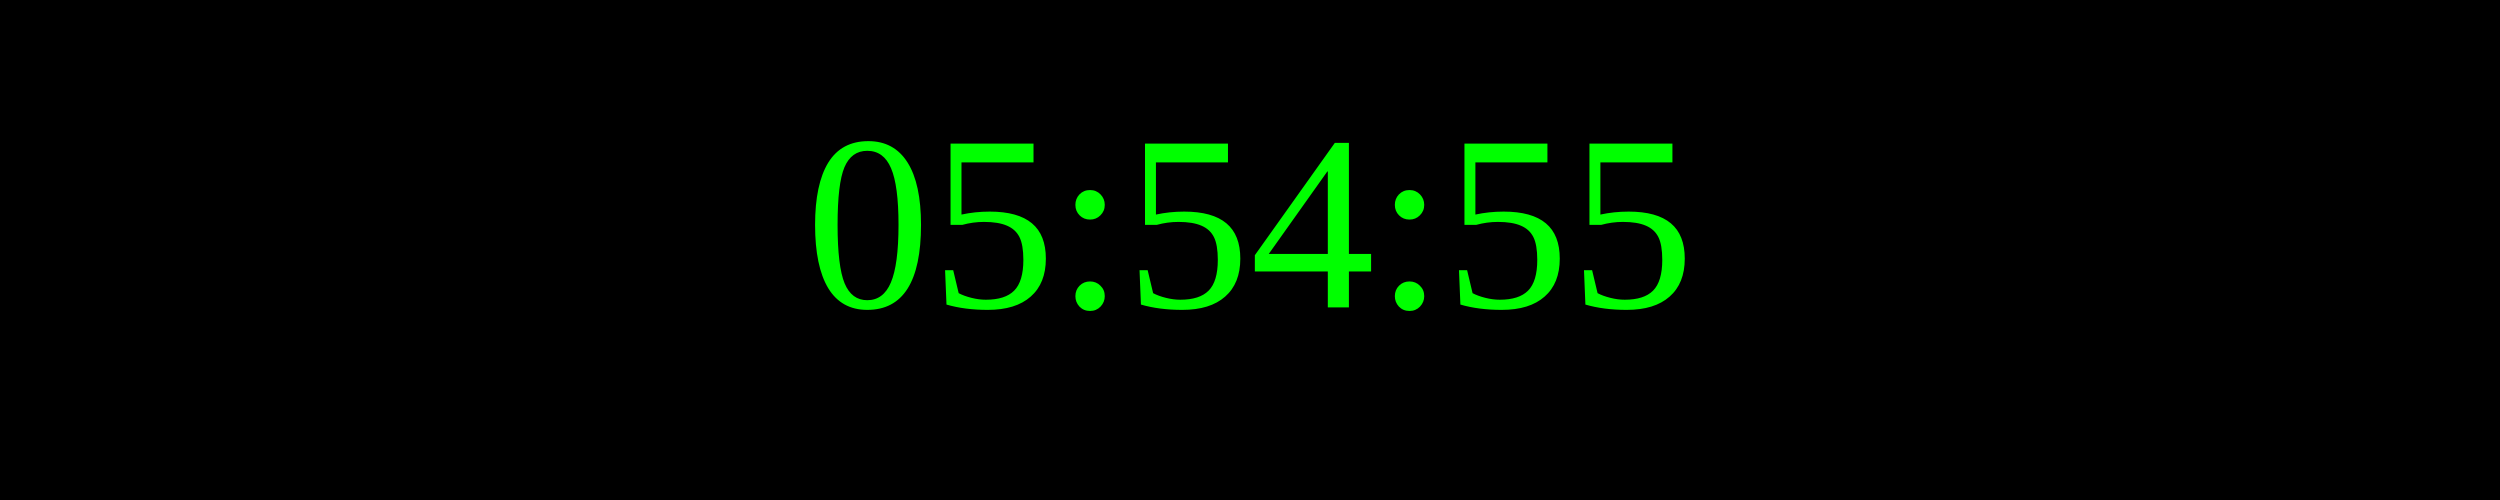
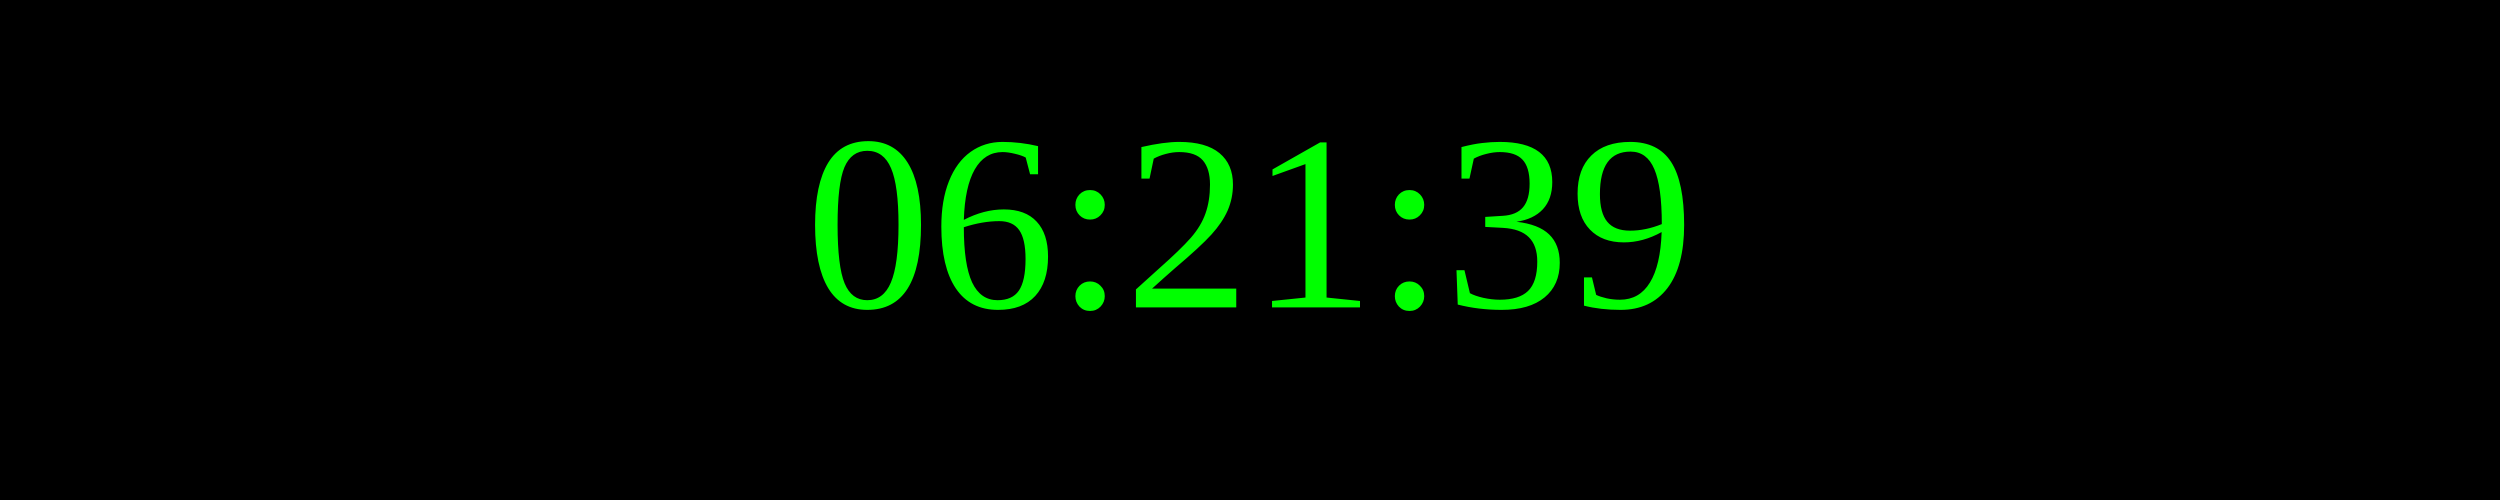
<svg xmlns="http://www.w3.org/2000/svg" width="250" height="50">
  <rect width="100%" height="100%" fill="black" />
  <text x="50%" y="50%" font-size="25" fill="lime" text-anchor="middle" dominant-baseline="middle">
- 05:54:55
+ 06:21:39
</text>
</svg>
